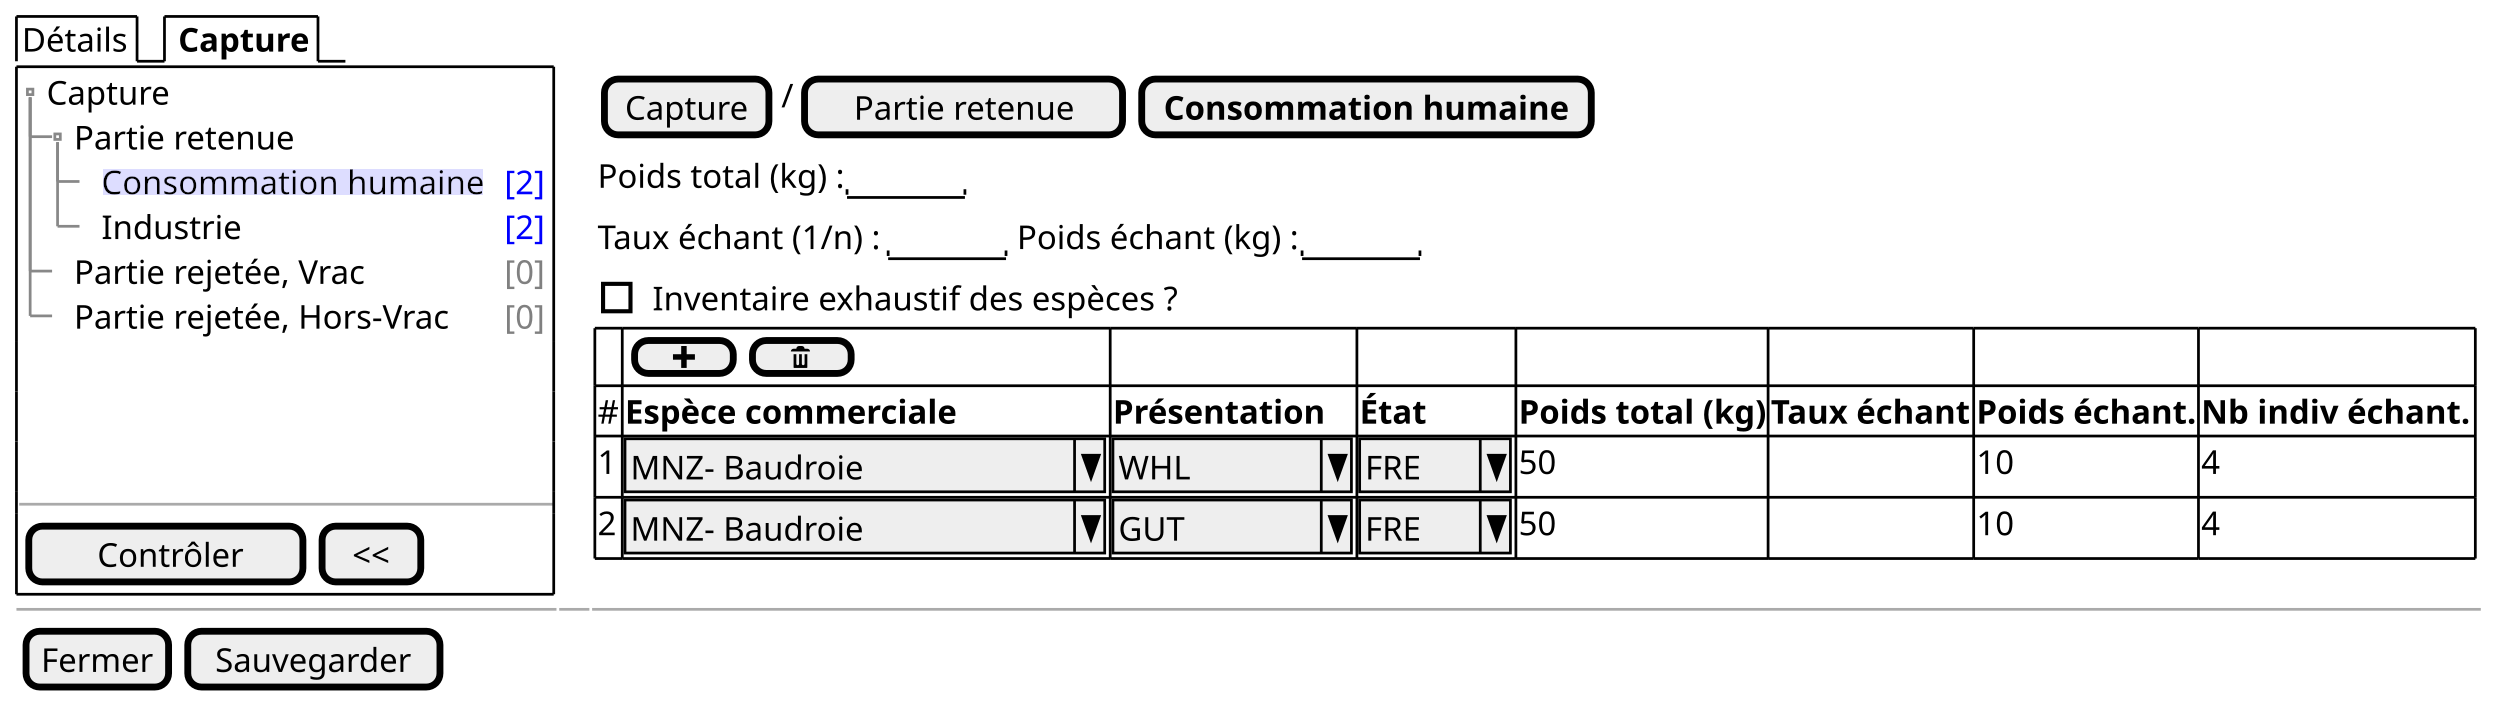
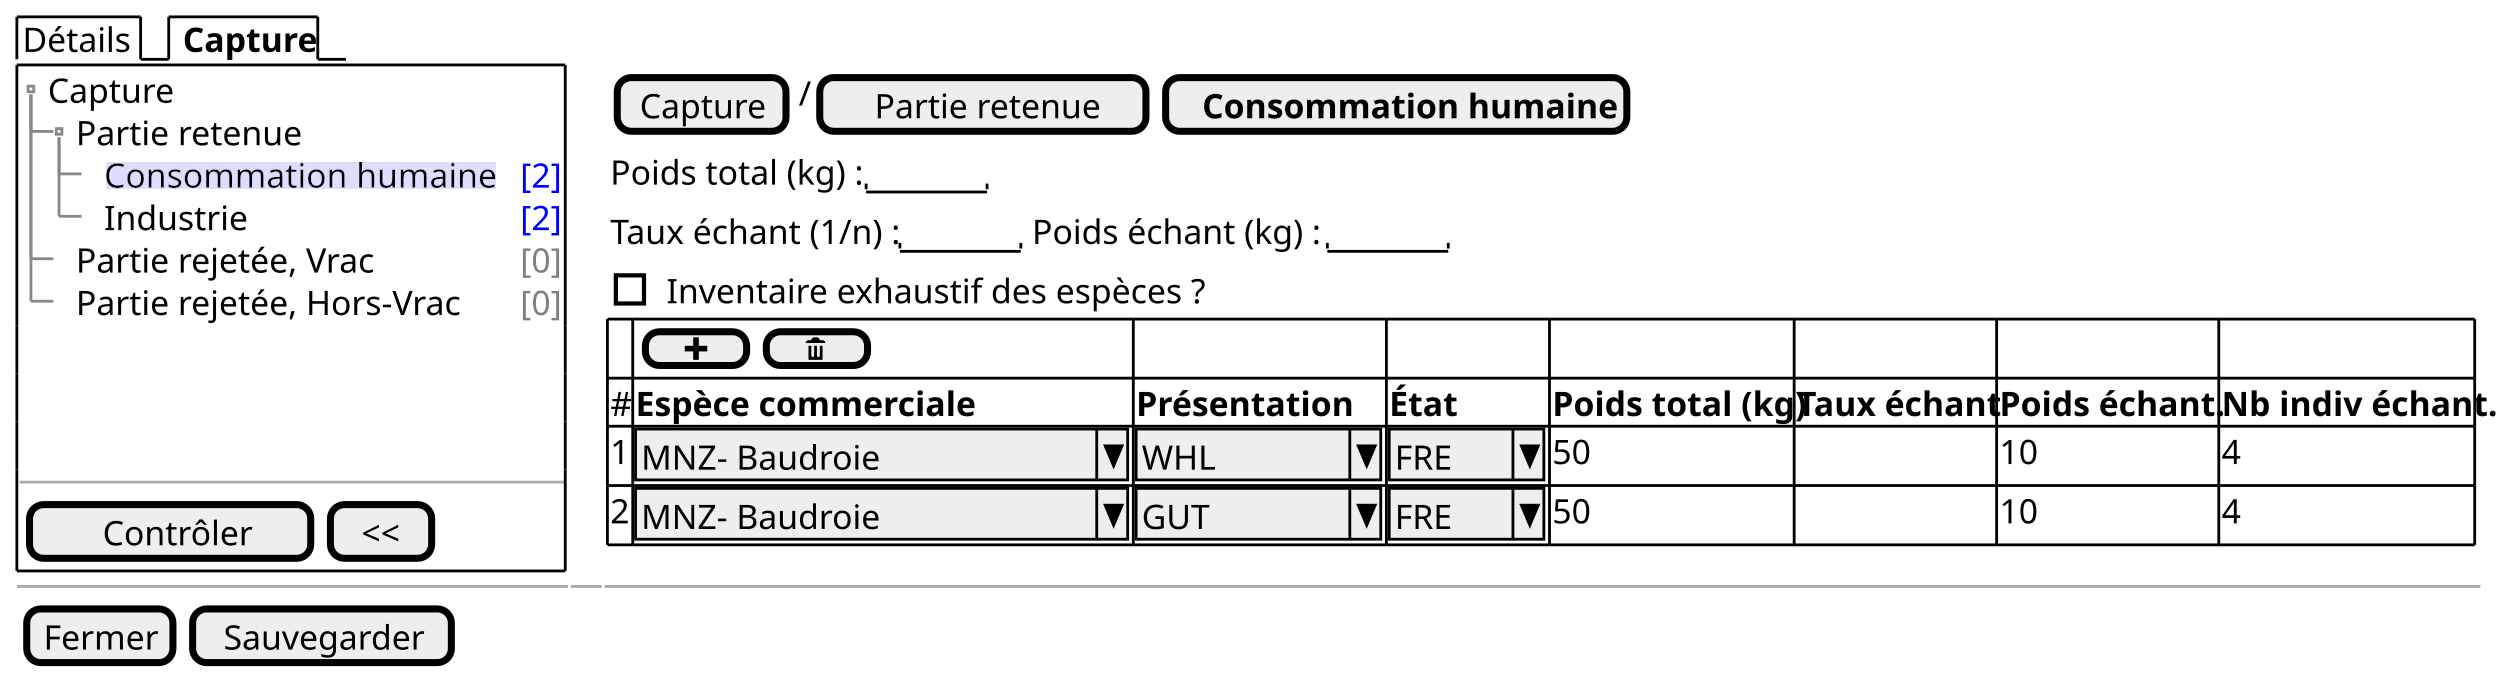
- <svg xmlns="http://www.w3.org/2000/svg" contentStyleType="text/css" height="256px" preserveAspectRatio="none" style="width:912px;height:256px;background:#FFFFFF;" version="1.1" viewBox="0 0 912 256" width="912px" zoomAndPan="magnify">
+ <svg xmlns="http://www.w3.org/2000/svg" contentStyleType="text/css" height="241px" preserveAspectRatio="none" style="width:889px;height:241px;background:#FFFFFF;" version="1.1" viewBox="0 0 889 241" width="889px" zoomAndPan="magnify">
  <defs>
    <filter height="1" id="b1l6n0hdicyji00" width="1" x="0" y="0">
      <feFlood flood-color="#DDDDFF" result="flood" />
      <feComposite in="SourceGraphic" in2="flood" operator="over" />
    </filter>
  </defs>
  <g>
-     <text fill="#000000" font-family="sans-serif" font-size="12" lengthAdjust="spacing" textLength="39" x="8" y="18.828">Détails</text>
-     <line style="stroke:#000000;stroke-width:1.0;" x1="6" x2="6" y1="6" y2="22.344" />
+     <text fill="#000000" font-family="sans-serif" font-size="12" lengthAdjust="spacing" textLength="39" x="8" y="18.457">Détails</text>
+     <line style="stroke:#000000;stroke-width:1.0;" x1="6" x2="6" y1="6" y2="21.094" />
    <line style="stroke:#000000;stroke-width:1.0;" x1="6" x2="50" y1="6" y2="6" />
-     <line style="stroke:#000000;stroke-width:1.0;" x1="50" x2="50" y1="6" y2="22.344" />
-     <line style="stroke:#000000;stroke-width:1.0;" x1="50" x2="60" y1="22.344" y2="22.344" />
-     <text fill="#000000" font-family="sans-serif" font-size="12" font-weight="bold" lengthAdjust="spacing" textLength="48" x="65" y="18.828">Capture</text>
-     <line style="stroke:#000000;stroke-width:1.0;" x1="60" x2="60" y1="6" y2="22.344" />
-     <line style="stroke:#000000;stroke-width:1.0;" x1="60" x2="116" y1="6" y2="6" />
-     <line style="stroke:#000000;stroke-width:1.0;" x1="116" x2="116" y1="6" y2="22.344" />
-     <line style="stroke:#000000;stroke-width:1.0;" x1="116" x2="126" y1="22.344" y2="22.344" />
-     <text fill="#000000" font-family="sans-serif" font-size="12" lengthAdjust="spacing" textLength="45" x="17" y="38.172">Capture</text>
-     <text fill="#000000" font-family="sans-serif" font-size="12" lengthAdjust="spacing" textLength="80" x="27" y="54.516">Partie retenue</text>
-     <text fill="#000000" filter="url(#b1l6n0hdicyji00)" font-family="sans-serif" font-size="12" lengthAdjust="spacing" textLength="137" x="37" y="70.86">Consommation humaine</text>
-     <text fill="#0000FF" font-family="sans-serif" font-size="12" lengthAdjust="spacing" textLength="15" x="184" y="70.86">[2]</text>
-     <text fill="#000000" font-family="sans-serif" font-size="12" lengthAdjust="spacing" textLength="50" x="37" y="87.204">Industrie</text>
-     <text fill="#0000FF" font-family="sans-serif" font-size="12" lengthAdjust="spacing" textLength="15" x="184" y="87.204">[2]</text>
-     <text fill="#000000" font-family="sans-serif" font-size="12" lengthAdjust="spacing" textLength="107" x="27" y="103.549">Partie rejetée, Vrac</text>
-     <text fill="#808080" font-family="sans-serif" font-size="12" lengthAdjust="spacing" textLength="15" x="184" y="103.549">[0]</text>
-     <text fill="#000000" font-family="sans-serif" font-size="12" lengthAdjust="spacing" textLength="138" x="27" y="119.893">Partie rejetée, Hors-Vrac</text>
-     <text fill="#808080" font-family="sans-serif" font-size="12" lengthAdjust="spacing" textLength="15" x="184" y="119.893">[0]</text>
-     <rect fill="none" height="2" style="stroke:#888888;stroke-width:1.0;" width="2" x="10" y="32.516" />
-     <rect fill="none" height="2" style="stroke:#888888;stroke-width:1.0;" width="2" x="20" y="48.86" />
-     <line style="stroke:#888888;stroke-width:1.0;" x1="11" x2="11" y1="35.516" y2="49.86" />
-     <line style="stroke:#888888;stroke-width:1.0;" x1="11" x2="19" y1="49.86" y2="49.86" />
-     <line style="stroke:#888888;stroke-width:1.0;" x1="21" x2="21" y1="51.86" y2="66.204" />
-     <line style="stroke:#888888;stroke-width:1.0;" x1="21" x2="29" y1="66.204" y2="66.204" />
-     <line style="stroke:#888888;stroke-width:1.0;" x1="21" x2="21" y1="51.86" y2="82.549" />
-     <line style="stroke:#888888;stroke-width:1.0;" x1="21" x2="29" y1="82.549" y2="82.549" />
-     <line style="stroke:#888888;stroke-width:1.0;" x1="11" x2="11" y1="35.516" y2="98.893" />
-     <line style="stroke:#888888;stroke-width:1.0;" x1="11" x2="19" y1="98.893" y2="98.893" />
-     <line style="stroke:#888888;stroke-width:1.0;" x1="11" x2="11" y1="35.516" y2="115.237" />
-     <line style="stroke:#888888;stroke-width:1.0;" x1="11" x2="19" y1="115.237" y2="115.237" />
-     <line style="stroke:#AAAAAA;stroke-width:1.0;" x1="7" x2="202" y1="183.941" y2="183.941" />
-     <rect fill="#EEEEEE" height="20.344" rx="5" ry="5" style="stroke:#000000;stroke-width:2.5;" width="100" x="10.5" y="191.941" />
-     <text fill="#000000" font-family="sans-serif" font-size="12" lengthAdjust="spacing" textLength="53" x="35.5" y="206.769">Contrôler</text>
-     <rect fill="#EEEEEE" height="20.344" rx="5" ry="5" style="stroke:#000000;stroke-width:2.5;" width="36" x="117.5" y="191.941" />
-     <text fill="#000000" font-family="sans-serif" font-size="12" lengthAdjust="spacing" textLength="14" x="128.5" y="206.769">&lt;&lt;</text>
-     <line style="stroke:#000000;stroke-width:1.0;" x1="6" x2="202" y1="24.344" y2="24.344" />
-     <line style="stroke:#000000;stroke-width:1.0;" x1="6" x2="202" y1="216.785" y2="216.785" />
-     <line style="stroke:#000000;stroke-width:1.0;" x1="6" x2="6" y1="24.344" y2="124.409" />
-     <line style="stroke:#000000;stroke-width:1.0;" x1="202" x2="202" y1="124.409" y2="142.753" />
-     <line style="stroke:#000000;stroke-width:1.0;" x1="202" x2="202" y1="24.344" y2="124.409" />
-     <line style="stroke:#000000;stroke-width:1.0;" x1="6" x2="6" y1="187.441" y2="216.785" />
-     <line style="stroke:#000000;stroke-width:1.0;" x1="6" x2="6" y1="179.441" y2="187.441" />
-     <line style="stroke:#000000;stroke-width:1.0;" x1="202" x2="202" y1="187.441" y2="216.785" />
-     <line style="stroke:#000000;stroke-width:1.0;" x1="6" x2="6" y1="161.097" y2="179.441" />
-     <line style="stroke:#000000;stroke-width:1.0;" x1="202" x2="202" y1="179.441" y2="187.441" />
-     <line style="stroke:#000000;stroke-width:1.0;" x1="6" x2="6" y1="142.753" y2="161.097" />
-     <line style="stroke:#000000;stroke-width:1.0;" x1="202" x2="202" y1="161.097" y2="179.441" />
-     <line style="stroke:#000000;stroke-width:1.0;" x1="6" x2="6" y1="124.409" y2="142.753" />
-     <line style="stroke:#000000;stroke-width:1.0;" x1="202" x2="202" y1="142.753" y2="161.097" />
-     <rect fill="#EEEEEE" height="20.344" rx="5" ry="5" style="stroke:#000000;stroke-width:2.5;" width="60" x="220.5" y="28.844" />
-     <text fill="#000000" font-family="sans-serif" font-size="12" lengthAdjust="spacing" textLength="45" x="228" y="43.672">Capture</text>
-     <text fill="#000000" font-family="sans-serif" font-size="12" lengthAdjust="spacing" textLength="4" x="285" y="39.172">/</text>
-     <rect fill="#EEEEEE" height="20.344" rx="5" ry="5" style="stroke:#000000;stroke-width:2.5;" width="116" x="293.5" y="28.844" />
-     <text fill="#000000" font-family="sans-serif" font-size="12" lengthAdjust="spacing" textLength="80" x="311.5" y="43.672">Partie retenue</text>
-     <rect fill="#EEEEEE" height="20.344" rx="5" ry="5" style="stroke:#000000;stroke-width:2.5;" width="164" x="416.5" y="28.844" />
-     <text fill="#000000" font-family="sans-serif" font-size="12" font-weight="bold" lengthAdjust="spacing" textLength="148" x="424.5" y="43.672">Consommation humaine</text>
-     <text fill="#000000" font-family="sans-serif" font-size="12" lengthAdjust="spacing" textLength="88" x="218" y="68.516">Poids total (kg) :</text>
-     <text fill="#000000" font-family="sans-serif" font-size="12" lengthAdjust="spacing" textLength="3" x="311" y="68.516"> </text>
-     <line style="stroke:#000000;stroke-width:1.0;" x1="309" x2="352" y1="72.032" y2="72.032" />
-     <line style="stroke:#000000;stroke-width:1.0;" x1="309" x2="309" y1="69.032" y2="71.032" />
-     <line style="stroke:#000000;stroke-width:1.0;" x1="352" x2="352" y1="69.032" y2="71.032" />
-     <text fill="#000000" font-family="sans-serif" font-size="12" lengthAdjust="spacing" textLength="103" x="218" y="90.86">Taux échant (1/n) :</text>
-     <text fill="#000000" font-family="sans-serif" font-size="12" lengthAdjust="spacing" textLength="3" x="326" y="90.86"> </text>
-     <line style="stroke:#000000;stroke-width:1.0;" x1="324" x2="367" y1="94.376" y2="94.376" />
-     <line style="stroke:#000000;stroke-width:1.0;" x1="324" x2="324" y1="91.376" y2="93.376" />
-     <line style="stroke:#000000;stroke-width:1.0;" x1="367" x2="367" y1="91.376" y2="93.376" />
-     <text fill="#000000" font-family="sans-serif" font-size="12" lengthAdjust="spacing" textLength="101" x="371" y="90.86">Poids échant (kg) :</text>
-     <text fill="#000000" font-family="sans-serif" font-size="12" lengthAdjust="spacing" textLength="3" x="477" y="90.86"> </text>
-     <line style="stroke:#000000;stroke-width:1.0;" x1="475" x2="518" y1="94.376" y2="94.376" />
-     <line style="stroke:#000000;stroke-width:1.0;" x1="475" x2="475" y1="91.376" y2="93.376" />
-     <line style="stroke:#000000;stroke-width:1.0;" x1="518" x2="518" y1="91.376" y2="93.376" />
-     <text fill="#000000" font-family="sans-serif" font-size="12" lengthAdjust="spacing" textLength="191" x="238" y="113.204">Inventaire exhaustif des espèces ?</text>
-     <rect fill="none" height="10" style="stroke:#000000;stroke-width:1.5;" width="10" x="220" y="103.549" />
-     <rect fill="#EEEEEE" height="12" rx="5" ry="5" style="stroke:#000000;stroke-width:2.5;" width="36" x="231.5" y="124.221" />
-     <path d="M248.5,126.221 L248.5,129.221 L245.5,129.221 L245.5,131.221 L248.5,131.221 L248.5,134.221 L250.5,134.221 L250.5,131.221 L253.5,131.221 L253.5,129.221 L250.5,129.221 L250.5,126.221 L248.5,126.221 " fill="#000000" style="stroke:;stroke-width:0.0;stroke-dasharray:;" />
-     <rect fill="#EEEEEE" height="12" rx="5" ry="5" style="stroke:#000000;stroke-width:2.5;" width="36" x="274.5" y="124.221" />
-     <path d="M291.5,126.221 C290.95,126.221 290.5,126.671 290.5,127.221 L289.5,127.221 C288.95,127.221 288.5,127.671 288.5,128.221 L295.5,128.221 C295.5,127.671 295.05,127.221 294.5,127.221 L293.5,127.221 C293.5,126.671 293.05,126.221 292.5,126.221 L291.5,126.221 M289.5,129.221 L289.5,134.031 C289.5,134.141 289.58,134.221 289.69,134.221 L294.32,134.221 C294.43,134.221 294.51,134.141 294.51,134.031 L294.51,129.221 L293.51,129.221 L293.51,132.721 C293.51,133.001 293.29,133.221 293.01,133.221 C292.73,133.221 292.51,133.001 292.51,132.721 L292.51,129.221 L291.51,129.221 L291.51,132.721 C291.51,133.001 291.29,133.221 291.01,133.221 C290.73,133.221 290.51,133.001 290.51,132.721 L290.51,129.221 L289.51,129.221 " fill="#000000" style="stroke:;stroke-width:0.0;stroke-dasharray:;" />
-     <text fill="#000000" font-family="sans-serif" font-size="12" lengthAdjust="spacing" textLength="8" x="218" y="154.549">#</text>
-     <text fill="#000000" font-family="sans-serif" font-size="12" font-weight="bold" lengthAdjust="spacing" textLength="121" x="228" y="154.549">Espèce commerciale</text>
-     <text fill="#000000" font-family="sans-serif" font-size="12" font-weight="bold" lengthAdjust="spacing" textLength="77" x="406" y="154.549">Présentation</text>
-     <text fill="#000000" font-family="sans-serif" font-size="12" font-weight="bold" lengthAdjust="spacing" textLength="24" x="496" y="154.549">État</text>
-     <text fill="#000000" font-family="sans-serif" font-size="12" font-weight="bold" lengthAdjust="spacing" textLength="90" x="554" y="154.549">Poids total (kg)</text>
-     <text fill="#000000" font-family="sans-serif" font-size="12" font-weight="bold" lengthAdjust="spacing" textLength="73" x="646" y="154.549">Taux échant</text>
-     <text fill="#000000" font-family="sans-serif" font-size="12" font-weight="bold" lengthAdjust="spacing" textLength="80" x="721" y="154.549">Poids échant.</text>
-     <text fill="#000000" font-family="sans-serif" font-size="12" font-weight="bold" lengthAdjust="spacing" textLength="99" x="803" y="154.549">Nb indiv échant.</text>
-     <text fill="#000000" font-family="sans-serif" font-size="12" lengthAdjust="spacing" textLength="7" x="218" y="172.893">1</text>
-     <rect fill="#EEEEEE" height="19.344" style="stroke:#000000;stroke-width:1.0;" width="175" x="228" y="160.065" />
-     <text fill="#000000" font-family="sans-serif" font-size="12" lengthAdjust="spacing" textLength="85" x="230" y="174.893">MNZ- Baudroie</text>
-     <line style="stroke:#000000;stroke-width:1.0;" x1="392" x2="392" y1="160.065" y2="179.409" />
-     <polygon fill="#000000" points="395,166.065,401,166.065,398,174.409" style="stroke:#000000;stroke-width:1.0;" />
-     <rect fill="#EEEEEE" height="19.344" style="stroke:#000000;stroke-width:1.0;" width="87" x="406" y="160.065" />
-     <text fill="#000000" font-family="sans-serif" font-size="12" lengthAdjust="spacing" textLength="26" x="408" y="174.893">WHL</text>
-     <line style="stroke:#000000;stroke-width:1.0;" x1="482" x2="482" y1="160.065" y2="179.409" />
-     <polygon fill="#000000" points="485,166.065,491,166.065,488,174.409" style="stroke:#000000;stroke-width:1.0;" />
-     <rect fill="#EEEEEE" height="19.344" style="stroke:#000000;stroke-width:1.0;" width="55" x="496" y="160.065" />
-     <text fill="#000000" font-family="sans-serif" font-size="12" lengthAdjust="spacing" textLength="20" x="498" y="174.893">FRE</text>
-     <line style="stroke:#000000;stroke-width:1.0;" x1="540" x2="540" y1="160.065" y2="179.409" />
-     <polygon fill="#000000" points="543,166.065,549,166.065,546,174.409" style="stroke:#000000;stroke-width:1.0;" />
-     <text fill="#000000" font-family="sans-serif" font-size="12" lengthAdjust="spacing" textLength="14" x="554" y="172.893">50</text>
-     <text fill="#000000" font-family="sans-serif" font-size="12" lengthAdjust="spacing" textLength="14" x="721" y="172.893">10</text>
-     <text fill="#000000" font-family="sans-serif" font-size="12" lengthAdjust="spacing" textLength="7" x="803" y="172.893">4</text>
-     <text fill="#000000" font-family="sans-serif" font-size="12" lengthAdjust="spacing" textLength="7" x="218" y="195.237">2</text>
-     <rect fill="#EEEEEE" height="19.344" style="stroke:#000000;stroke-width:1.0;" width="175" x="228" y="182.409" />
-     <text fill="#000000" font-family="sans-serif" font-size="12" lengthAdjust="spacing" textLength="85" x="230" y="197.237">MNZ- Baudroie</text>
-     <line style="stroke:#000000;stroke-width:1.0;" x1="392" x2="392" y1="182.409" y2="201.753" />
-     <polygon fill="#000000" points="395,188.409,401,188.409,398,196.753" style="stroke:#000000;stroke-width:1.0;" />
-     <rect fill="#EEEEEE" height="19.344" style="stroke:#000000;stroke-width:1.0;" width="87" x="406" y="182.409" />
-     <text fill="#000000" font-family="sans-serif" font-size="12" lengthAdjust="spacing" textLength="25" x="408" y="197.237">GUT</text>
-     <line style="stroke:#000000;stroke-width:1.0;" x1="482" x2="482" y1="182.409" y2="201.753" />
-     <polygon fill="#000000" points="485,188.409,491,188.409,488,196.753" style="stroke:#000000;stroke-width:1.0;" />
-     <rect fill="#EEEEEE" height="19.344" style="stroke:#000000;stroke-width:1.0;" width="55" x="496" y="182.409" />
-     <text fill="#000000" font-family="sans-serif" font-size="12" lengthAdjust="spacing" textLength="20" x="498" y="197.237">FRE</text>
-     <line style="stroke:#000000;stroke-width:1.0;" x1="540" x2="540" y1="182.409" y2="201.753" />
-     <polygon fill="#000000" points="543,188.409,549,188.409,546,196.753" style="stroke:#000000;stroke-width:1.0;" />
-     <text fill="#000000" font-family="sans-serif" font-size="12" lengthAdjust="spacing" textLength="14" x="554" y="195.237">50</text>
-     <text fill="#000000" font-family="sans-serif" font-size="12" lengthAdjust="spacing" textLength="14" x="721" y="195.237">10</text>
-     <text fill="#000000" font-family="sans-serif" font-size="12" lengthAdjust="spacing" textLength="7" x="803" y="195.237">4</text>
-     <line style="stroke:#000000;stroke-width:1.0;" x1="217" x2="227" y1="119.721" y2="119.721" />
-     <line style="stroke:#000000;stroke-width:1.0;" x1="553" x2="645" y1="203.753" y2="203.753" />
-     <line style="stroke:#000000;stroke-width:1.0;" x1="227" x2="405" y1="119.721" y2="119.721" />
-     <line style="stroke:#000000;stroke-width:1.0;" x1="645" x2="720" y1="203.753" y2="203.753" />
-     <line style="stroke:#000000;stroke-width:1.0;" x1="405" x2="495" y1="119.721" y2="119.721" />
-     <line style="stroke:#000000;stroke-width:1.0;" x1="720" x2="802" y1="203.753" y2="203.753" />
-     <line style="stroke:#000000;stroke-width:1.0;" x1="495" x2="553" y1="119.721" y2="119.721" />
-     <line style="stroke:#000000;stroke-width:1.0;" x1="802" x2="903" y1="203.753" y2="203.753" />
-     <line style="stroke:#000000;stroke-width:1.0;" x1="553" x2="645" y1="119.721" y2="119.721" />
-     <line style="stroke:#000000;stroke-width:1.0;" x1="645" x2="720" y1="119.721" y2="119.721" />
-     <line style="stroke:#000000;stroke-width:1.0;" x1="720" x2="802" y1="119.721" y2="119.721" />
-     <line style="stroke:#000000;stroke-width:1.0;" x1="802" x2="903" y1="119.721" y2="119.721" />
-     <line style="stroke:#000000;stroke-width:1.0;" x1="217" x2="227" y1="181.409" y2="181.409" />
-     <line style="stroke:#000000;stroke-width:1.0;" x1="227" x2="405" y1="181.409" y2="181.409" />
-     <line style="stroke:#000000;stroke-width:1.0;" x1="405" x2="495" y1="181.409" y2="181.409" />
-     <line style="stroke:#000000;stroke-width:1.0;" x1="495" x2="553" y1="181.409" y2="181.409" />
-     <line style="stroke:#000000;stroke-width:1.0;" x1="553" x2="645" y1="181.409" y2="181.409" />
-     <line style="stroke:#000000;stroke-width:1.0;" x1="645" x2="720" y1="181.409" y2="181.409" />
-     <line style="stroke:#000000;stroke-width:1.0;" x1="720" x2="802" y1="181.409" y2="181.409" />
-     <line style="stroke:#000000;stroke-width:1.0;" x1="802" x2="903" y1="181.409" y2="181.409" />
-     <line style="stroke:#000000;stroke-width:1.0;" x1="217" x2="227" y1="159.065" y2="159.065" />
-     <line style="stroke:#000000;stroke-width:1.0;" x1="227" x2="405" y1="159.065" y2="159.065" />
-     <line style="stroke:#000000;stroke-width:1.0;" x1="405" x2="495" y1="159.065" y2="159.065" />
-     <line style="stroke:#000000;stroke-width:1.0;" x1="495" x2="553" y1="159.065" y2="159.065" />
-     <line style="stroke:#000000;stroke-width:1.0;" x1="553" x2="645" y1="159.065" y2="159.065" />
-     <line style="stroke:#000000;stroke-width:1.0;" x1="645" x2="720" y1="159.065" y2="159.065" />
-     <line style="stroke:#000000;stroke-width:1.0;" x1="720" x2="802" y1="159.065" y2="159.065" />
-     <line style="stroke:#000000;stroke-width:1.0;" x1="802" x2="903" y1="159.065" y2="159.065" />
-     <line style="stroke:#000000;stroke-width:1.0;" x1="217" x2="227" y1="140.721" y2="140.721" />
-     <line style="stroke:#000000;stroke-width:1.0;" x1="227" x2="405" y1="140.721" y2="140.721" />
-     <line style="stroke:#000000;stroke-width:1.0;" x1="405" x2="495" y1="140.721" y2="140.721" />
-     <line style="stroke:#000000;stroke-width:1.0;" x1="495" x2="553" y1="140.721" y2="140.721" />
-     <line style="stroke:#000000;stroke-width:1.0;" x1="553" x2="645" y1="140.721" y2="140.721" />
-     <line style="stroke:#000000;stroke-width:1.0;" x1="645" x2="720" y1="140.721" y2="140.721" />
-     <line style="stroke:#000000;stroke-width:1.0;" x1="720" x2="802" y1="140.721" y2="140.721" />
-     <line style="stroke:#000000;stroke-width:1.0;" x1="802" x2="903" y1="140.721" y2="140.721" />
-     <line style="stroke:#000000;stroke-width:1.0;" x1="217" x2="227" y1="203.753" y2="203.753" />
-     <line style="stroke:#000000;stroke-width:1.0;" x1="227" x2="405" y1="203.753" y2="203.753" />
-     <line style="stroke:#000000;stroke-width:1.0;" x1="405" x2="495" y1="203.753" y2="203.753" />
-     <line style="stroke:#000000;stroke-width:1.0;" x1="495" x2="553" y1="203.753" y2="203.753" />
-     <line style="stroke:#000000;stroke-width:1.0;" x1="217" x2="217" y1="119.721" y2="140.721" />
-     <line style="stroke:#000000;stroke-width:1.0;" x1="227" x2="227" y1="119.721" y2="140.721" />
-     <line style="stroke:#000000;stroke-width:1.0;" x1="405" x2="405" y1="119.721" y2="140.721" />
-     <line style="stroke:#000000;stroke-width:1.0;" x1="495" x2="495" y1="119.721" y2="140.721" />
-     <line style="stroke:#000000;stroke-width:1.0;" x1="553" x2="553" y1="119.721" y2="140.721" />
-     <line style="stroke:#000000;stroke-width:1.0;" x1="645" x2="645" y1="119.721" y2="140.721" />
-     <line style="stroke:#000000;stroke-width:1.0;" x1="720" x2="720" y1="119.721" y2="140.721" />
-     <line style="stroke:#000000;stroke-width:1.0;" x1="802" x2="802" y1="119.721" y2="140.721" />
-     <line style="stroke:#000000;stroke-width:1.0;" x1="903" x2="903" y1="119.721" y2="140.721" />
-     <line style="stroke:#000000;stroke-width:1.0;" x1="217" x2="217" y1="181.409" y2="203.753" />
-     <line style="stroke:#000000;stroke-width:1.0;" x1="227" x2="227" y1="181.409" y2="203.753" />
-     <line style="stroke:#000000;stroke-width:1.0;" x1="405" x2="405" y1="181.409" y2="203.753" />
-     <line style="stroke:#000000;stroke-width:1.0;" x1="495" x2="495" y1="181.409" y2="203.753" />
-     <line style="stroke:#000000;stroke-width:1.0;" x1="553" x2="553" y1="181.409" y2="203.753" />
-     <line style="stroke:#000000;stroke-width:1.0;" x1="645" x2="645" y1="181.409" y2="203.753" />
-     <line style="stroke:#000000;stroke-width:1.0;" x1="720" x2="720" y1="181.409" y2="203.753" />
-     <line style="stroke:#000000;stroke-width:1.0;" x1="802" x2="802" y1="181.409" y2="203.753" />
-     <line style="stroke:#000000;stroke-width:1.0;" x1="903" x2="903" y1="181.409" y2="203.753" />
-     <line style="stroke:#000000;stroke-width:1.0;" x1="217" x2="217" y1="159.065" y2="181.409" />
-     <line style="stroke:#000000;stroke-width:1.0;" x1="227" x2="227" y1="159.065" y2="181.409" />
-     <line style="stroke:#000000;stroke-width:1.0;" x1="405" x2="405" y1="159.065" y2="181.409" />
-     <line style="stroke:#000000;stroke-width:1.0;" x1="495" x2="495" y1="159.065" y2="181.409" />
-     <line style="stroke:#000000;stroke-width:1.0;" x1="553" x2="553" y1="159.065" y2="181.409" />
-     <line style="stroke:#000000;stroke-width:1.0;" x1="645" x2="645" y1="159.065" y2="181.409" />
-     <line style="stroke:#000000;stroke-width:1.0;" x1="720" x2="720" y1="159.065" y2="181.409" />
-     <line style="stroke:#000000;stroke-width:1.0;" x1="802" x2="802" y1="159.065" y2="181.409" />
-     <line style="stroke:#000000;stroke-width:1.0;" x1="903" x2="903" y1="159.065" y2="181.409" />
-     <line style="stroke:#000000;stroke-width:1.0;" x1="217" x2="217" y1="140.721" y2="159.065" />
-     <line style="stroke:#000000;stroke-width:1.0;" x1="227" x2="227" y1="140.721" y2="159.065" />
-     <line style="stroke:#000000;stroke-width:1.0;" x1="405" x2="405" y1="140.721" y2="159.065" />
-     <line style="stroke:#000000;stroke-width:1.0;" x1="495" x2="495" y1="140.721" y2="159.065" />
-     <line style="stroke:#000000;stroke-width:1.0;" x1="553" x2="553" y1="140.721" y2="159.065" />
-     <line style="stroke:#000000;stroke-width:1.0;" x1="645" x2="645" y1="140.721" y2="159.065" />
-     <line style="stroke:#000000;stroke-width:1.0;" x1="720" x2="720" y1="140.721" y2="159.065" />
-     <line style="stroke:#000000;stroke-width:1.0;" x1="802" x2="802" y1="140.721" y2="159.065" />
-     <line style="stroke:#000000;stroke-width:1.0;" x1="903" x2="903" y1="140.721" y2="159.065" />
-     <line style="stroke:#AAAAAA;stroke-width:1.0;" x1="6" x2="203" y1="222.285" y2="222.285" />
-     <line style="stroke:#AAAAAA;stroke-width:1.0;" x1="204" x2="215" y1="222.285" y2="222.285" />
-     <line style="stroke:#AAAAAA;stroke-width:1.0;" x1="216" x2="905" y1="222.285" y2="222.285" />
-     <rect fill="#EEEEEE" height="20.344" rx="5" ry="5" style="stroke:#000000;stroke-width:2.5;" width="52" x="9.5" y="230.285" />
-     <text fill="#000000" font-family="sans-serif" font-size="12" lengthAdjust="spacing" textLength="41" x="15" y="245.113">Fermer</text>
-     <rect fill="#EEEEEE" height="20.344" rx="5" ry="5" style="stroke:#000000;stroke-width:2.5;" width="92" x="68.5" y="230.285" />
-     <text fill="#000000" font-family="sans-serif" font-size="12" lengthAdjust="spacing" textLength="72" x="78.5" y="245.113">Sauvegarder</text>
+     <line style="stroke:#000000;stroke-width:1.0;" x1="50" x2="50" y1="6" y2="21.094" />
+     <line style="stroke:#000000;stroke-width:1.0;" x1="50" x2="60" y1="21.094" y2="21.094" />
+     <text fill="#000000" font-family="sans-serif" font-size="12" font-weight="bold" lengthAdjust="spacing" textLength="45" x="65" y="18.457">Capture</text>
+     <line style="stroke:#000000;stroke-width:1.0;" x1="60" x2="60" y1="6" y2="21.094" />
+     <line style="stroke:#000000;stroke-width:1.0;" x1="60" x2="113" y1="6" y2="6" />
+     <line style="stroke:#000000;stroke-width:1.0;" x1="113" x2="113" y1="6" y2="21.094" />
+     <line style="stroke:#000000;stroke-width:1.0;" x1="113" x2="123" y1="21.094" y2="21.094" />
+     <text fill="#000000" font-family="sans-serif" font-size="12" lengthAdjust="spacing" textLength="44" x="17" y="36.551">Capture</text>
+     <text fill="#000000" font-family="sans-serif" font-size="12" lengthAdjust="spacing" textLength="77" x="27" y="51.645">Partie retenue</text>
+     <text fill="#000000" filter="url(#b1l6n0hdicyji00)" font-family="sans-serif" font-size="12" lengthAdjust="spacing" textLength="138" x="37" y="66.738">Consommation humaine</text>
+     <text fill="#0000FF" font-family="sans-serif" font-size="12" lengthAdjust="spacing" textLength="13" x="185" y="66.738">[2]</text>
+     <text fill="#000000" font-family="sans-serif" font-size="12" lengthAdjust="spacing" textLength="48" x="37" y="81.832">Industrie</text>
+     <text fill="#0000FF" font-family="sans-serif" font-size="12" lengthAdjust="spacing" textLength="13" x="185" y="81.832">[2]</text>
+     <text fill="#000000" font-family="sans-serif" font-size="12" lengthAdjust="spacing" textLength="103" x="27" y="96.926">Partie rejetée, Vrac</text>
+     <text fill="#808080" font-family="sans-serif" font-size="12" lengthAdjust="spacing" textLength="13" x="185" y="96.926">[0]</text>
+     <text fill="#000000" font-family="sans-serif" font-size="12" lengthAdjust="spacing" textLength="134" x="27" y="112.019">Partie rejetée, Hors-Vrac</text>
+     <text fill="#808080" font-family="sans-serif" font-size="12" lengthAdjust="spacing" textLength="13" x="185" y="112.019">[0]</text>
+     <rect fill="none" height="2" style="stroke:#888888;stroke-width:1.0;" width="2" x="10" y="30.641" />
+     <rect fill="none" height="2" style="stroke:#888888;stroke-width:1.0;" width="2" x="20" y="45.734" />
+     <line style="stroke:#888888;stroke-width:1.0;" x1="11" x2="11" y1="33.641" y2="46.734" />
+     <line style="stroke:#888888;stroke-width:1.0;" x1="11" x2="19" y1="46.734" y2="46.734" />
+     <line style="stroke:#888888;stroke-width:1.0;" x1="21" x2="21" y1="48.734" y2="61.828" />
+     <line style="stroke:#888888;stroke-width:1.0;" x1="21" x2="29" y1="61.828" y2="61.828" />
+     <line style="stroke:#888888;stroke-width:1.0;" x1="21" x2="21" y1="48.734" y2="76.922" />
+     <line style="stroke:#888888;stroke-width:1.0;" x1="21" x2="29" y1="76.922" y2="76.922" />
+     <line style="stroke:#888888;stroke-width:1.0;" x1="11" x2="11" y1="33.641" y2="92.016" />
+     <line style="stroke:#888888;stroke-width:1.0;" x1="11" x2="19" y1="92.016" y2="92.016" />
+     <line style="stroke:#888888;stroke-width:1.0;" x1="11" x2="11" y1="33.641" y2="107.109" />
+     <line style="stroke:#888888;stroke-width:1.0;" x1="11" x2="19" y1="107.109" y2="107.109" />
+     <line style="stroke:#AAAAAA;stroke-width:1.0;" x1="7" x2="201" y1="171.438" y2="171.438" />
+     <rect fill="#EEEEEE" height="19.094" rx="5" ry="5" style="stroke:#000000;stroke-width:2.5;" width="100" x="10.5" y="179.438" />
+     <text fill="#000000" font-family="sans-serif" font-size="12" lengthAdjust="spacing" textLength="51" x="36.5" y="193.894">Contrôler</text>
+     <rect fill="#EEEEEE" height="19.094" rx="5" ry="5" style="stroke:#000000;stroke-width:2.5;" width="36" x="117.5" y="179.438" />
+     <text fill="#000000" font-family="sans-serif" font-size="12" lengthAdjust="spacing" textLength="14" x="128.5" y="193.894">&lt;&lt;</text>
+     <line style="stroke:#000000;stroke-width:1.0;" x1="6" x2="201" y1="23.094" y2="23.094" />
+     <line style="stroke:#000000;stroke-width:1.0;" x1="6" x2="201" y1="203.031" y2="203.031" />
+     <line style="stroke:#000000;stroke-width:1.0;" x1="6" x2="6" y1="23.094" y2="115.656" />
+     <line style="stroke:#000000;stroke-width:1.0;" x1="201" x2="201" y1="115.656" y2="132.75" />
+     <line style="stroke:#000000;stroke-width:1.0;" x1="201" x2="201" y1="23.094" y2="115.656" />
+     <line style="stroke:#000000;stroke-width:1.0;" x1="6" x2="6" y1="174.938" y2="203.031" />
+     <line style="stroke:#000000;stroke-width:1.0;" x1="6" x2="6" y1="166.938" y2="174.938" />
+     <line style="stroke:#000000;stroke-width:1.0;" x1="201" x2="201" y1="174.938" y2="203.031" />
+     <line style="stroke:#000000;stroke-width:1.0;" x1="6" x2="6" y1="149.844" y2="166.938" />
+     <line style="stroke:#000000;stroke-width:1.0;" x1="201" x2="201" y1="166.938" y2="174.938" />
+     <line style="stroke:#000000;stroke-width:1.0;" x1="6" x2="6" y1="132.75" y2="149.844" />
+     <line style="stroke:#000000;stroke-width:1.0;" x1="201" x2="201" y1="149.844" y2="166.938" />
+     <line style="stroke:#000000;stroke-width:1.0;" x1="6" x2="6" y1="115.656" y2="132.75" />
+     <line style="stroke:#000000;stroke-width:1.0;" x1="201" x2="201" y1="132.75" y2="149.844" />
+     <rect fill="#EEEEEE" height="19.094" rx="5" ry="5" style="stroke:#000000;stroke-width:2.5;" width="60" x="219.5" y="27.594" />
+     <text fill="#000000" font-family="sans-serif" font-size="12" lengthAdjust="spacing" textLength="44" x="227.5" y="42.051">Capture</text>
+     <text fill="#000000" font-family="sans-serif" font-size="12" lengthAdjust="spacing" textLength="3" x="284" y="37.551">/</text>
+     <rect fill="#EEEEEE" height="19.094" rx="5" ry="5" style="stroke:#000000;stroke-width:2.5;" width="116" x="291.5" y="27.594" />
+     <text fill="#000000" font-family="sans-serif" font-size="12" lengthAdjust="spacing" textLength="77" x="311" y="42.051">Partie retenue</text>
+     <rect fill="#EEEEEE" height="19.094" rx="5" ry="5" style="stroke:#000000;stroke-width:2.5;" width="164" x="414.5" y="27.594" />
+     <text fill="#000000" font-family="sans-serif" font-size="12" font-weight="bold" lengthAdjust="spacing" textLength="138" x="427.5" y="42.051">Consommation humaine</text>
+     <text fill="#000000" font-family="sans-serif" font-size="12" lengthAdjust="spacing" textLength="88" x="217" y="65.644">Poids total (kg) :</text>
+     <text fill="#000000" font-family="sans-serif" font-size="12" lengthAdjust="spacing" textLength="3" x="310" y="65.644"> </text>
+     <line style="stroke:#000000;stroke-width:1.0;" x1="308" x2="351" y1="68.281" y2="68.281" />
+     <line style="stroke:#000000;stroke-width:1.0;" x1="308" x2="308" y1="65.281" y2="67.281" />
+     <line style="stroke:#000000;stroke-width:1.0;" x1="351" x2="351" y1="65.281" y2="67.281" />
+     <text fill="#000000" font-family="sans-serif" font-size="12" lengthAdjust="spacing" textLength="100" x="217" y="86.738">Taux échant (1/n) :</text>
+     <text fill="#000000" font-family="sans-serif" font-size="12" lengthAdjust="spacing" textLength="3" x="322" y="86.738"> </text>
+     <line style="stroke:#000000;stroke-width:1.0;" x1="320" x2="363" y1="89.375" y2="89.375" />
+     <line style="stroke:#000000;stroke-width:1.0;" x1="320" x2="320" y1="86.375" y2="88.375" />
+     <line style="stroke:#000000;stroke-width:1.0;" x1="363" x2="363" y1="86.375" y2="88.375" />
+     <text fill="#000000" font-family="sans-serif" font-size="12" lengthAdjust="spacing" textLength="102" x="367" y="86.738">Poids échant (kg) :</text>
+     <text fill="#000000" font-family="sans-serif" font-size="12" lengthAdjust="spacing" textLength="3" x="474" y="86.738"> </text>
+     <line style="stroke:#000000;stroke-width:1.0;" x1="472" x2="515" y1="89.375" y2="89.375" />
+     <line style="stroke:#000000;stroke-width:1.0;" x1="472" x2="472" y1="86.375" y2="88.375" />
+     <line style="stroke:#000000;stroke-width:1.0;" x1="515" x2="515" y1="86.375" y2="88.375" />
+     <text fill="#000000" font-family="sans-serif" font-size="12" lengthAdjust="spacing" textLength="190" x="237" y="107.832">Inventaire exhaustif des espèces ?</text>
+     <rect fill="none" height="10" style="stroke:#000000;stroke-width:1.5;" width="10" x="219" y="97.922" />
+     <rect fill="#EEEEEE" height="12" rx="5" ry="5" style="stroke:#000000;stroke-width:2.5;" width="36" x="229.5" y="117.969" />
+     <path d="M246.5,119.969 L246.5,122.969 L243.5,122.969 L243.5,124.969 L246.5,124.969 L246.5,127.969 L248.5,127.969 L248.5,124.969 L251.5,124.969 L251.5,122.969 L248.5,122.969 L248.5,119.969 L246.5,119.969 " fill="#000000" style="stroke:;stroke-width:0.0;stroke-dasharray:;" />
+     <rect fill="#EEEEEE" height="12" rx="5" ry="5" style="stroke:#000000;stroke-width:2.5;" width="36" x="272.5" y="117.969" />
+     <path d="M289.5,119.969 C288.95,119.969 288.5,120.419 288.5,120.969 L287.5,120.969 C286.95,120.969 286.5,121.419 286.5,121.969 L293.5,121.969 C293.5,121.419 293.05,120.969 292.5,120.969 L291.5,120.969 C291.5,120.419 291.05,119.969 290.5,119.969 L289.5,119.969 M287.5,122.969 L287.5,127.779 C287.5,127.889 287.58,127.969 287.69,127.969 L292.32,127.969 C292.43,127.969 292.51,127.889 292.51,127.779 L292.51,122.969 L291.51,122.969 L291.51,126.469 C291.51,126.749 291.29,126.969 291.01,126.969 C290.73,126.969 290.51,126.749 290.51,126.469 L290.51,122.969 L289.51,122.969 L289.51,126.469 C289.51,126.749 289.29,126.969 289.01,126.969 C288.73,126.969 288.51,126.749 288.51,126.469 L288.51,122.969 L287.51,122.969 " fill="#000000" style="stroke:;stroke-width:0.0;stroke-dasharray:;" />
+     <text fill="#000000" font-family="sans-serif" font-size="12" lengthAdjust="spacing" textLength="7" x="217" y="147.926">#</text>
+     <text fill="#000000" font-family="sans-serif" font-size="12" font-weight="bold" lengthAdjust="spacing" textLength="120" x="226" y="147.926">Espèce commerciale</text>
+     <text fill="#000000" font-family="sans-serif" font-size="12" font-weight="bold" lengthAdjust="spacing" textLength="73" x="404" y="147.926">Présentation</text>
+     <text fill="#000000" font-family="sans-serif" font-size="12" font-weight="bold" lengthAdjust="spacing" textLength="22" x="494" y="147.926">État</text>
+     <text fill="#000000" font-family="sans-serif" font-size="12" font-weight="bold" lengthAdjust="spacing" textLength="85" x="552" y="147.926">Poids total (kg)</text>
+     <text fill="#000000" font-family="sans-serif" font-size="12" font-weight="bold" lengthAdjust="spacing" textLength="70" x="639" y="147.926">Taux échant</text>
+     <text fill="#000000" font-family="sans-serif" font-size="12" font-weight="bold" lengthAdjust="spacing" textLength="77" x="711" y="147.926">Poids échant.</text>
+     <text fill="#000000" font-family="sans-serif" font-size="12" font-weight="bold" lengthAdjust="spacing" textLength="89" x="790" y="147.926">Nb indiv échant.</text>
+     <text fill="#000000" font-family="sans-serif" font-size="12" lengthAdjust="spacing" textLength="7" x="217" y="165.019">1</text>
+     <rect fill="#EEEEEE" height="18.094" style="stroke:#000000;stroke-width:1.0;" width="175" x="226" y="152.562" />
+     <text fill="#000000" font-family="sans-serif" font-size="12" lengthAdjust="spacing" textLength="82" x="228" y="167.019">MNZ- Baudroie</text>
+     <line style="stroke:#000000;stroke-width:1.0;" x1="390" x2="390" y1="152.562" y2="170.656" />
+     <polygon fill="#000000" points="393,158.562,399,158.562,396,165.656" style="stroke:#000000;stroke-width:1.0;" />
+     <rect fill="#EEEEEE" height="18.094" style="stroke:#000000;stroke-width:1.0;" width="87" x="404" y="152.562" />
+     <text fill="#000000" font-family="sans-serif" font-size="12" lengthAdjust="spacing" textLength="27" x="406" y="167.019">WHL</text>
+     <line style="stroke:#000000;stroke-width:1.0;" x1="480" x2="480" y1="152.562" y2="170.656" />
+     <polygon fill="#000000" points="483,158.562,489,158.562,486,165.656" style="stroke:#000000;stroke-width:1.0;" />
+     <rect fill="#EEEEEE" height="18.094" style="stroke:#000000;stroke-width:1.0;" width="55" x="494" y="152.562" />
+     <text fill="#000000" font-family="sans-serif" font-size="12" lengthAdjust="spacing" textLength="24" x="496" y="167.019">FRE</text>
+     <line style="stroke:#000000;stroke-width:1.0;" x1="538" x2="538" y1="152.562" y2="170.656" />
+     <polygon fill="#000000" points="541,158.562,547,158.562,544,165.656" style="stroke:#000000;stroke-width:1.0;" />
+     <text fill="#000000" font-family="sans-serif" font-size="12" lengthAdjust="spacing" textLength="14" x="552" y="165.019">50</text>
+     <text fill="#000000" font-family="sans-serif" font-size="12" lengthAdjust="spacing" textLength="14" x="711" y="165.019">10</text>
+     <text fill="#000000" font-family="sans-serif" font-size="12" lengthAdjust="spacing" textLength="7" x="790" y="165.019">4</text>
+     <text fill="#000000" font-family="sans-serif" font-size="12" lengthAdjust="spacing" textLength="7" x="217" y="186.113">2</text>
+     <rect fill="#EEEEEE" height="18.094" style="stroke:#000000;stroke-width:1.0;" width="175" x="226" y="173.656" />
+     <text fill="#000000" font-family="sans-serif" font-size="12" lengthAdjust="spacing" textLength="82" x="228" y="188.113">MNZ- Baudroie</text>
+     <line style="stroke:#000000;stroke-width:1.0;" x1="390" x2="390" y1="173.656" y2="191.75" />
+     <polygon fill="#000000" points="393,179.656,399,179.656,396,186.75" style="stroke:#000000;stroke-width:1.0;" />
+     <rect fill="#EEEEEE" height="18.094" style="stroke:#000000;stroke-width:1.0;" width="87" x="404" y="173.656" />
+     <text fill="#000000" font-family="sans-serif" font-size="12" lengthAdjust="spacing" textLength="25" x="406" y="188.113">GUT</text>
+     <line style="stroke:#000000;stroke-width:1.0;" x1="480" x2="480" y1="173.656" y2="191.75" />
+     <polygon fill="#000000" points="483,179.656,489,179.656,486,186.75" style="stroke:#000000;stroke-width:1.0;" />
+     <rect fill="#EEEEEE" height="18.094" style="stroke:#000000;stroke-width:1.0;" width="55" x="494" y="173.656" />
+     <text fill="#000000" font-family="sans-serif" font-size="12" lengthAdjust="spacing" textLength="24" x="496" y="188.113">FRE</text>
+     <line style="stroke:#000000;stroke-width:1.0;" x1="538" x2="538" y1="173.656" y2="191.75" />
+     <polygon fill="#000000" points="541,179.656,547,179.656,544,186.75" style="stroke:#000000;stroke-width:1.0;" />
+     <text fill="#000000" font-family="sans-serif" font-size="12" lengthAdjust="spacing" textLength="14" x="552" y="186.113">50</text>
+     <text fill="#000000" font-family="sans-serif" font-size="12" lengthAdjust="spacing" textLength="14" x="711" y="186.113">10</text>
+     <text fill="#000000" font-family="sans-serif" font-size="12" lengthAdjust="spacing" textLength="7" x="790" y="186.113">4</text>
+     <line style="stroke:#000000;stroke-width:1.0;" x1="216" x2="225" y1="113.469" y2="113.469" />
+     <line style="stroke:#000000;stroke-width:1.0;" x1="551" x2="638" y1="193.75" y2="193.75" />
+     <line style="stroke:#000000;stroke-width:1.0;" x1="225" x2="403" y1="113.469" y2="113.469" />
+     <line style="stroke:#000000;stroke-width:1.0;" x1="638" x2="710" y1="193.75" y2="193.75" />
+     <line style="stroke:#000000;stroke-width:1.0;" x1="403" x2="493" y1="113.469" y2="113.469" />
+     <line style="stroke:#000000;stroke-width:1.0;" x1="710" x2="789" y1="193.75" y2="193.75" />
+     <line style="stroke:#000000;stroke-width:1.0;" x1="493" x2="551" y1="113.469" y2="113.469" />
+     <line style="stroke:#000000;stroke-width:1.0;" x1="789" x2="880" y1="193.75" y2="193.75" />
+     <line style="stroke:#000000;stroke-width:1.0;" x1="551" x2="638" y1="113.469" y2="113.469" />
+     <line style="stroke:#000000;stroke-width:1.0;" x1="638" x2="710" y1="113.469" y2="113.469" />
+     <line style="stroke:#000000;stroke-width:1.0;" x1="710" x2="789" y1="113.469" y2="113.469" />
+     <line style="stroke:#000000;stroke-width:1.0;" x1="789" x2="880" y1="113.469" y2="113.469" />
+     <line style="stroke:#000000;stroke-width:1.0;" x1="216" x2="225" y1="172.656" y2="172.656" />
+     <line style="stroke:#000000;stroke-width:1.0;" x1="225" x2="403" y1="172.656" y2="172.656" />
+     <line style="stroke:#000000;stroke-width:1.0;" x1="403" x2="493" y1="172.656" y2="172.656" />
+     <line style="stroke:#000000;stroke-width:1.0;" x1="493" x2="551" y1="172.656" y2="172.656" />
+     <line style="stroke:#000000;stroke-width:1.0;" x1="551" x2="638" y1="172.656" y2="172.656" />
+     <line style="stroke:#000000;stroke-width:1.0;" x1="638" x2="710" y1="172.656" y2="172.656" />
+     <line style="stroke:#000000;stroke-width:1.0;" x1="710" x2="789" y1="172.656" y2="172.656" />
+     <line style="stroke:#000000;stroke-width:1.0;" x1="789" x2="880" y1="172.656" y2="172.656" />
+     <line style="stroke:#000000;stroke-width:1.0;" x1="216" x2="225" y1="151.562" y2="151.562" />
+     <line style="stroke:#000000;stroke-width:1.0;" x1="225" x2="403" y1="151.562" y2="151.562" />
+     <line style="stroke:#000000;stroke-width:1.0;" x1="403" x2="493" y1="151.562" y2="151.562" />
+     <line style="stroke:#000000;stroke-width:1.0;" x1="493" x2="551" y1="151.562" y2="151.562" />
+     <line style="stroke:#000000;stroke-width:1.0;" x1="551" x2="638" y1="151.562" y2="151.562" />
+     <line style="stroke:#000000;stroke-width:1.0;" x1="638" x2="710" y1="151.562" y2="151.562" />
+     <line style="stroke:#000000;stroke-width:1.0;" x1="710" x2="789" y1="151.562" y2="151.562" />
+     <line style="stroke:#000000;stroke-width:1.0;" x1="789" x2="880" y1="151.562" y2="151.562" />
+     <line style="stroke:#000000;stroke-width:1.0;" x1="216" x2="225" y1="134.469" y2="134.469" />
+     <line style="stroke:#000000;stroke-width:1.0;" x1="225" x2="403" y1="134.469" y2="134.469" />
+     <line style="stroke:#000000;stroke-width:1.0;" x1="403" x2="493" y1="134.469" y2="134.469" />
+     <line style="stroke:#000000;stroke-width:1.0;" x1="493" x2="551" y1="134.469" y2="134.469" />
+     <line style="stroke:#000000;stroke-width:1.0;" x1="551" x2="638" y1="134.469" y2="134.469" />
+     <line style="stroke:#000000;stroke-width:1.0;" x1="638" x2="710" y1="134.469" y2="134.469" />
+     <line style="stroke:#000000;stroke-width:1.0;" x1="710" x2="789" y1="134.469" y2="134.469" />
+     <line style="stroke:#000000;stroke-width:1.0;" x1="789" x2="880" y1="134.469" y2="134.469" />
+     <line style="stroke:#000000;stroke-width:1.0;" x1="216" x2="225" y1="193.75" y2="193.75" />
+     <line style="stroke:#000000;stroke-width:1.0;" x1="225" x2="403" y1="193.75" y2="193.75" />
+     <line style="stroke:#000000;stroke-width:1.0;" x1="403" x2="493" y1="193.75" y2="193.75" />
+     <line style="stroke:#000000;stroke-width:1.0;" x1="493" x2="551" y1="193.75" y2="193.75" />
+     <line style="stroke:#000000;stroke-width:1.0;" x1="216" x2="216" y1="113.469" y2="134.469" />
+     <line style="stroke:#000000;stroke-width:1.0;" x1="225" x2="225" y1="113.469" y2="134.469" />
+     <line style="stroke:#000000;stroke-width:1.0;" x1="403" x2="403" y1="113.469" y2="134.469" />
+     <line style="stroke:#000000;stroke-width:1.0;" x1="493" x2="493" y1="113.469" y2="134.469" />
+     <line style="stroke:#000000;stroke-width:1.0;" x1="551" x2="551" y1="113.469" y2="134.469" />
+     <line style="stroke:#000000;stroke-width:1.0;" x1="638" x2="638" y1="113.469" y2="134.469" />
+     <line style="stroke:#000000;stroke-width:1.0;" x1="710" x2="710" y1="113.469" y2="134.469" />
+     <line style="stroke:#000000;stroke-width:1.0;" x1="789" x2="789" y1="113.469" y2="134.469" />
+     <line style="stroke:#000000;stroke-width:1.0;" x1="880" x2="880" y1="113.469" y2="134.469" />
+     <line style="stroke:#000000;stroke-width:1.0;" x1="216" x2="216" y1="172.656" y2="193.75" />
+     <line style="stroke:#000000;stroke-width:1.0;" x1="225" x2="225" y1="172.656" y2="193.75" />
+     <line style="stroke:#000000;stroke-width:1.0;" x1="403" x2="403" y1="172.656" y2="193.75" />
+     <line style="stroke:#000000;stroke-width:1.0;" x1="493" x2="493" y1="172.656" y2="193.75" />
+     <line style="stroke:#000000;stroke-width:1.0;" x1="551" x2="551" y1="172.656" y2="193.75" />
+     <line style="stroke:#000000;stroke-width:1.0;" x1="638" x2="638" y1="172.656" y2="193.75" />
+     <line style="stroke:#000000;stroke-width:1.0;" x1="710" x2="710" y1="172.656" y2="193.75" />
+     <line style="stroke:#000000;stroke-width:1.0;" x1="789" x2="789" y1="172.656" y2="193.75" />
+     <line style="stroke:#000000;stroke-width:1.0;" x1="880" x2="880" y1="172.656" y2="193.75" />
+     <line style="stroke:#000000;stroke-width:1.0;" x1="216" x2="216" y1="151.562" y2="172.656" />
+     <line style="stroke:#000000;stroke-width:1.0;" x1="225" x2="225" y1="151.562" y2="172.656" />
+     <line style="stroke:#000000;stroke-width:1.0;" x1="403" x2="403" y1="151.562" y2="172.656" />
+     <line style="stroke:#000000;stroke-width:1.0;" x1="493" x2="493" y1="151.562" y2="172.656" />
+     <line style="stroke:#000000;stroke-width:1.0;" x1="551" x2="551" y1="151.562" y2="172.656" />
+     <line style="stroke:#000000;stroke-width:1.0;" x1="638" x2="638" y1="151.562" y2="172.656" />
+     <line style="stroke:#000000;stroke-width:1.0;" x1="710" x2="710" y1="151.562" y2="172.656" />
+     <line style="stroke:#000000;stroke-width:1.0;" x1="789" x2="789" y1="151.562" y2="172.656" />
+     <line style="stroke:#000000;stroke-width:1.0;" x1="880" x2="880" y1="151.562" y2="172.656" />
+     <line style="stroke:#000000;stroke-width:1.0;" x1="216" x2="216" y1="134.469" y2="151.562" />
+     <line style="stroke:#000000;stroke-width:1.0;" x1="225" x2="225" y1="134.469" y2="151.562" />
+     <line style="stroke:#000000;stroke-width:1.0;" x1="403" x2="403" y1="134.469" y2="151.562" />
+     <line style="stroke:#000000;stroke-width:1.0;" x1="493" x2="493" y1="134.469" y2="151.562" />
+     <line style="stroke:#000000;stroke-width:1.0;" x1="551" x2="551" y1="134.469" y2="151.562" />
+     <line style="stroke:#000000;stroke-width:1.0;" x1="638" x2="638" y1="134.469" y2="151.562" />
+     <line style="stroke:#000000;stroke-width:1.0;" x1="710" x2="710" y1="134.469" y2="151.562" />
+     <line style="stroke:#000000;stroke-width:1.0;" x1="789" x2="789" y1="134.469" y2="151.562" />
+     <line style="stroke:#000000;stroke-width:1.0;" x1="880" x2="880" y1="134.469" y2="151.562" />
+     <line style="stroke:#AAAAAA;stroke-width:1.0;" x1="6" x2="202" y1="208.531" y2="208.531" />
+     <line style="stroke:#AAAAAA;stroke-width:1.0;" x1="203" x2="214" y1="208.531" y2="208.531" />
+     <line style="stroke:#AAAAAA;stroke-width:1.0;" x1="215" x2="882" y1="208.531" y2="208.531" />
+     <rect fill="#EEEEEE" height="19.094" rx="5" ry="5" style="stroke:#000000;stroke-width:2.5;" width="52" x="9.5" y="216.531" />
+     <text fill="#000000" font-family="sans-serif" font-size="12" lengthAdjust="spacing" textLength="40" x="15.5" y="230.988">Fermer</text>
+     <rect fill="#EEEEEE" height="19.094" rx="5" ry="5" style="stroke:#000000;stroke-width:2.5;" width="92" x="68.5" y="216.531" />
+     <text fill="#000000" font-family="sans-serif" font-size="12" lengthAdjust="spacing" textLength="70" x="79.5" y="230.988">Sauvegarder</text>
  </g>
</svg>
